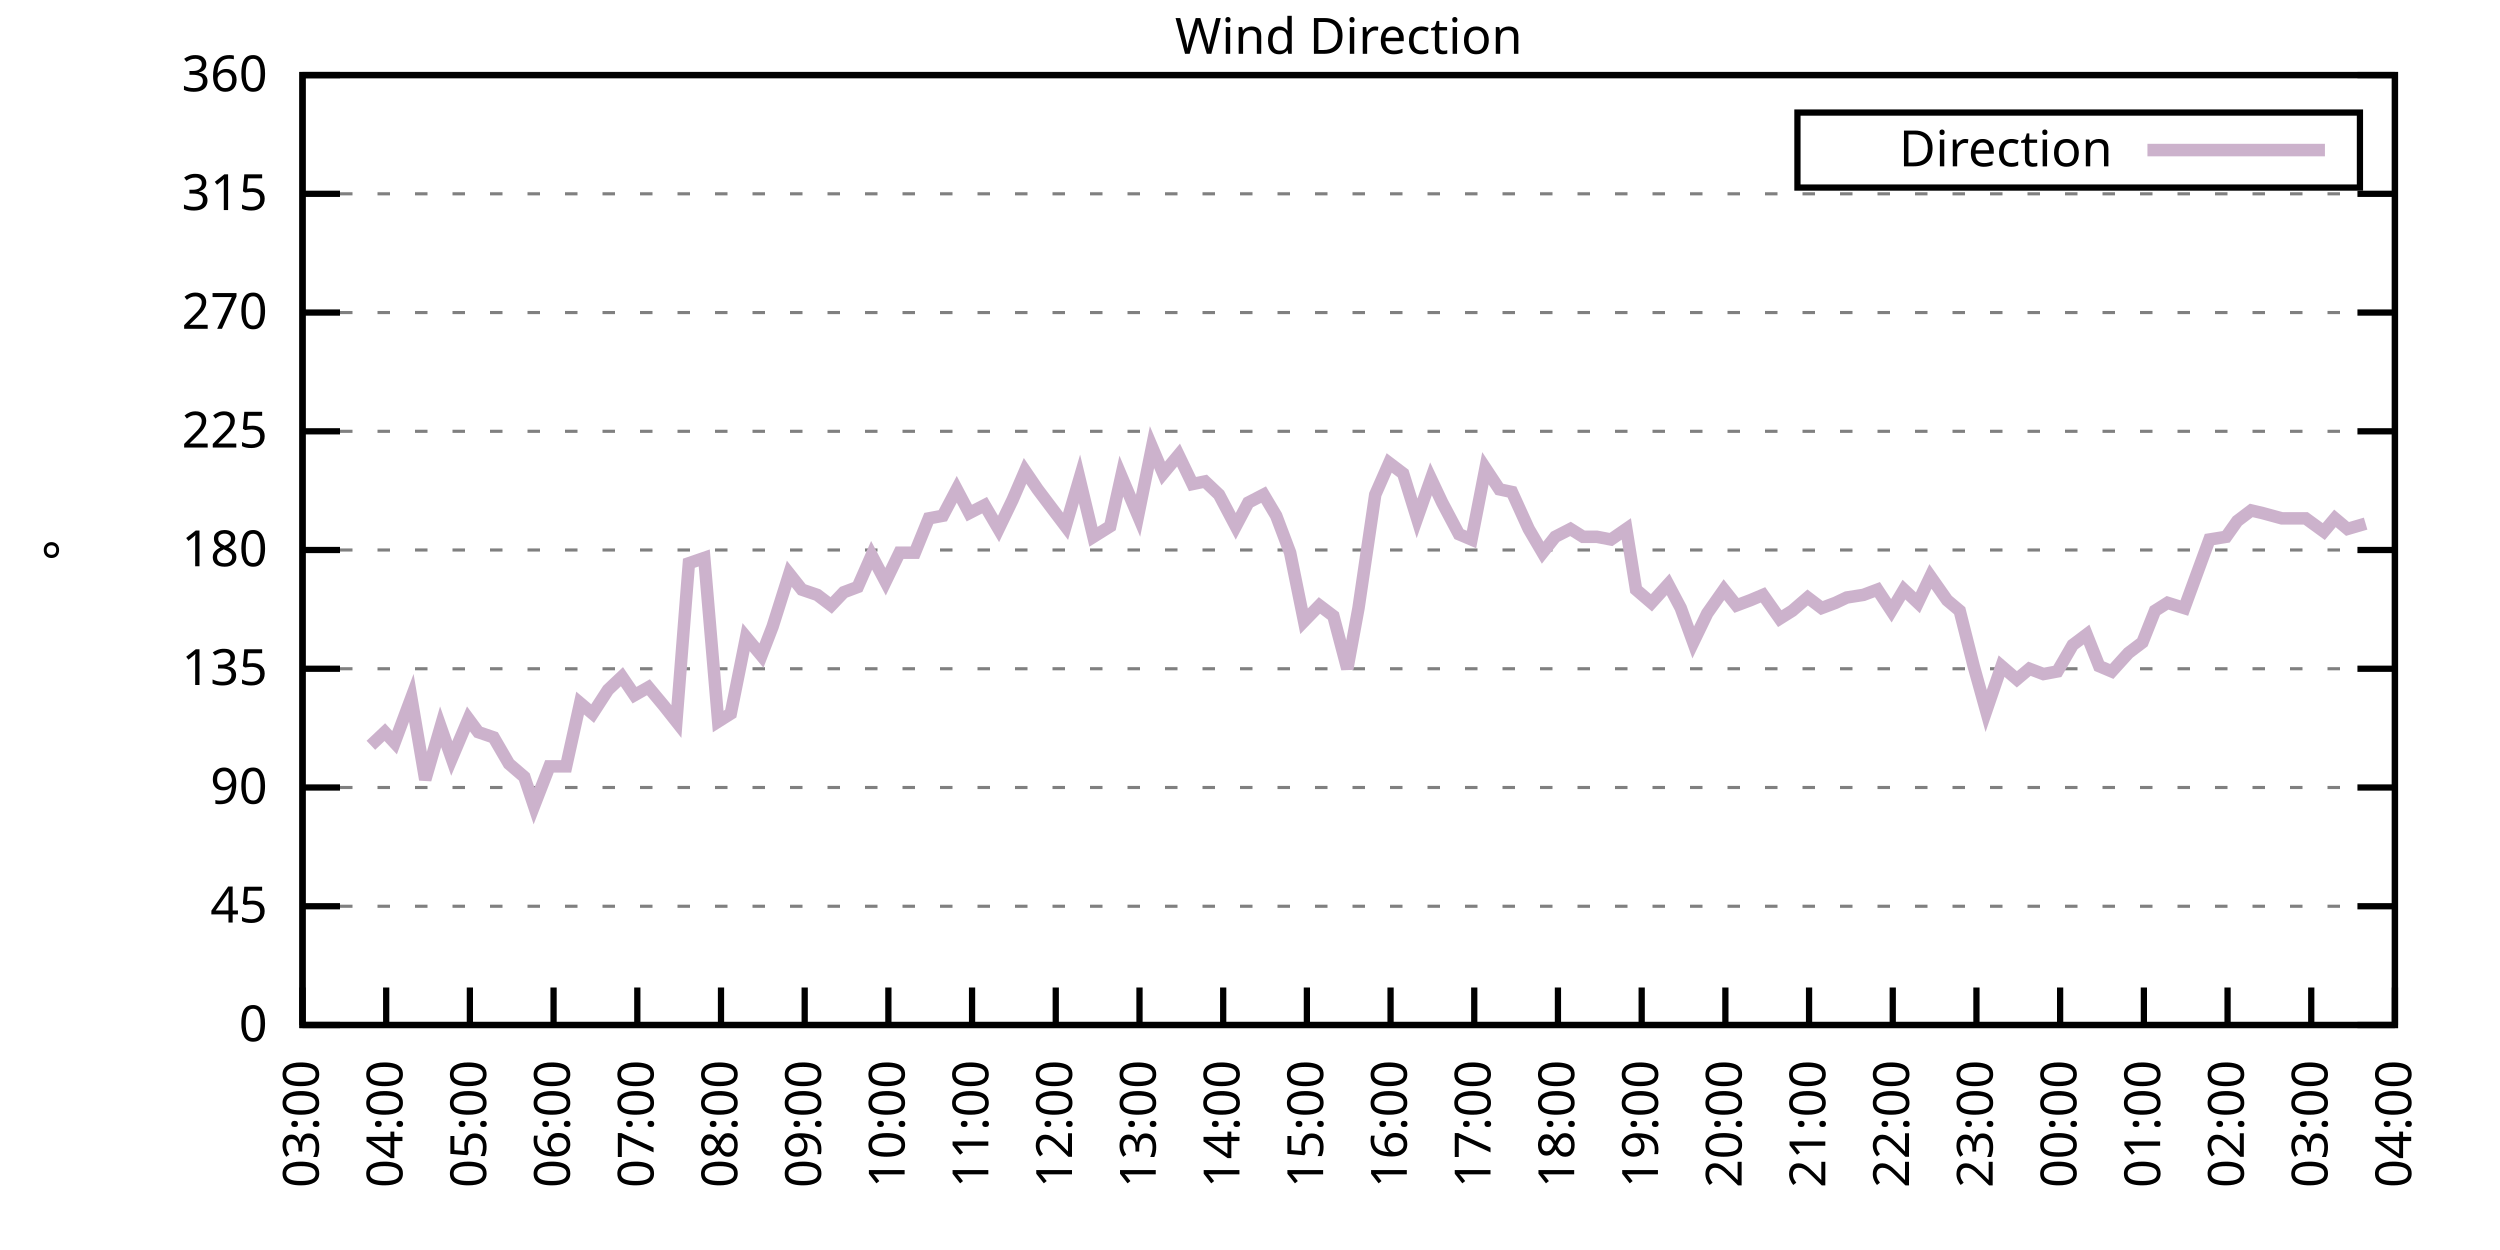
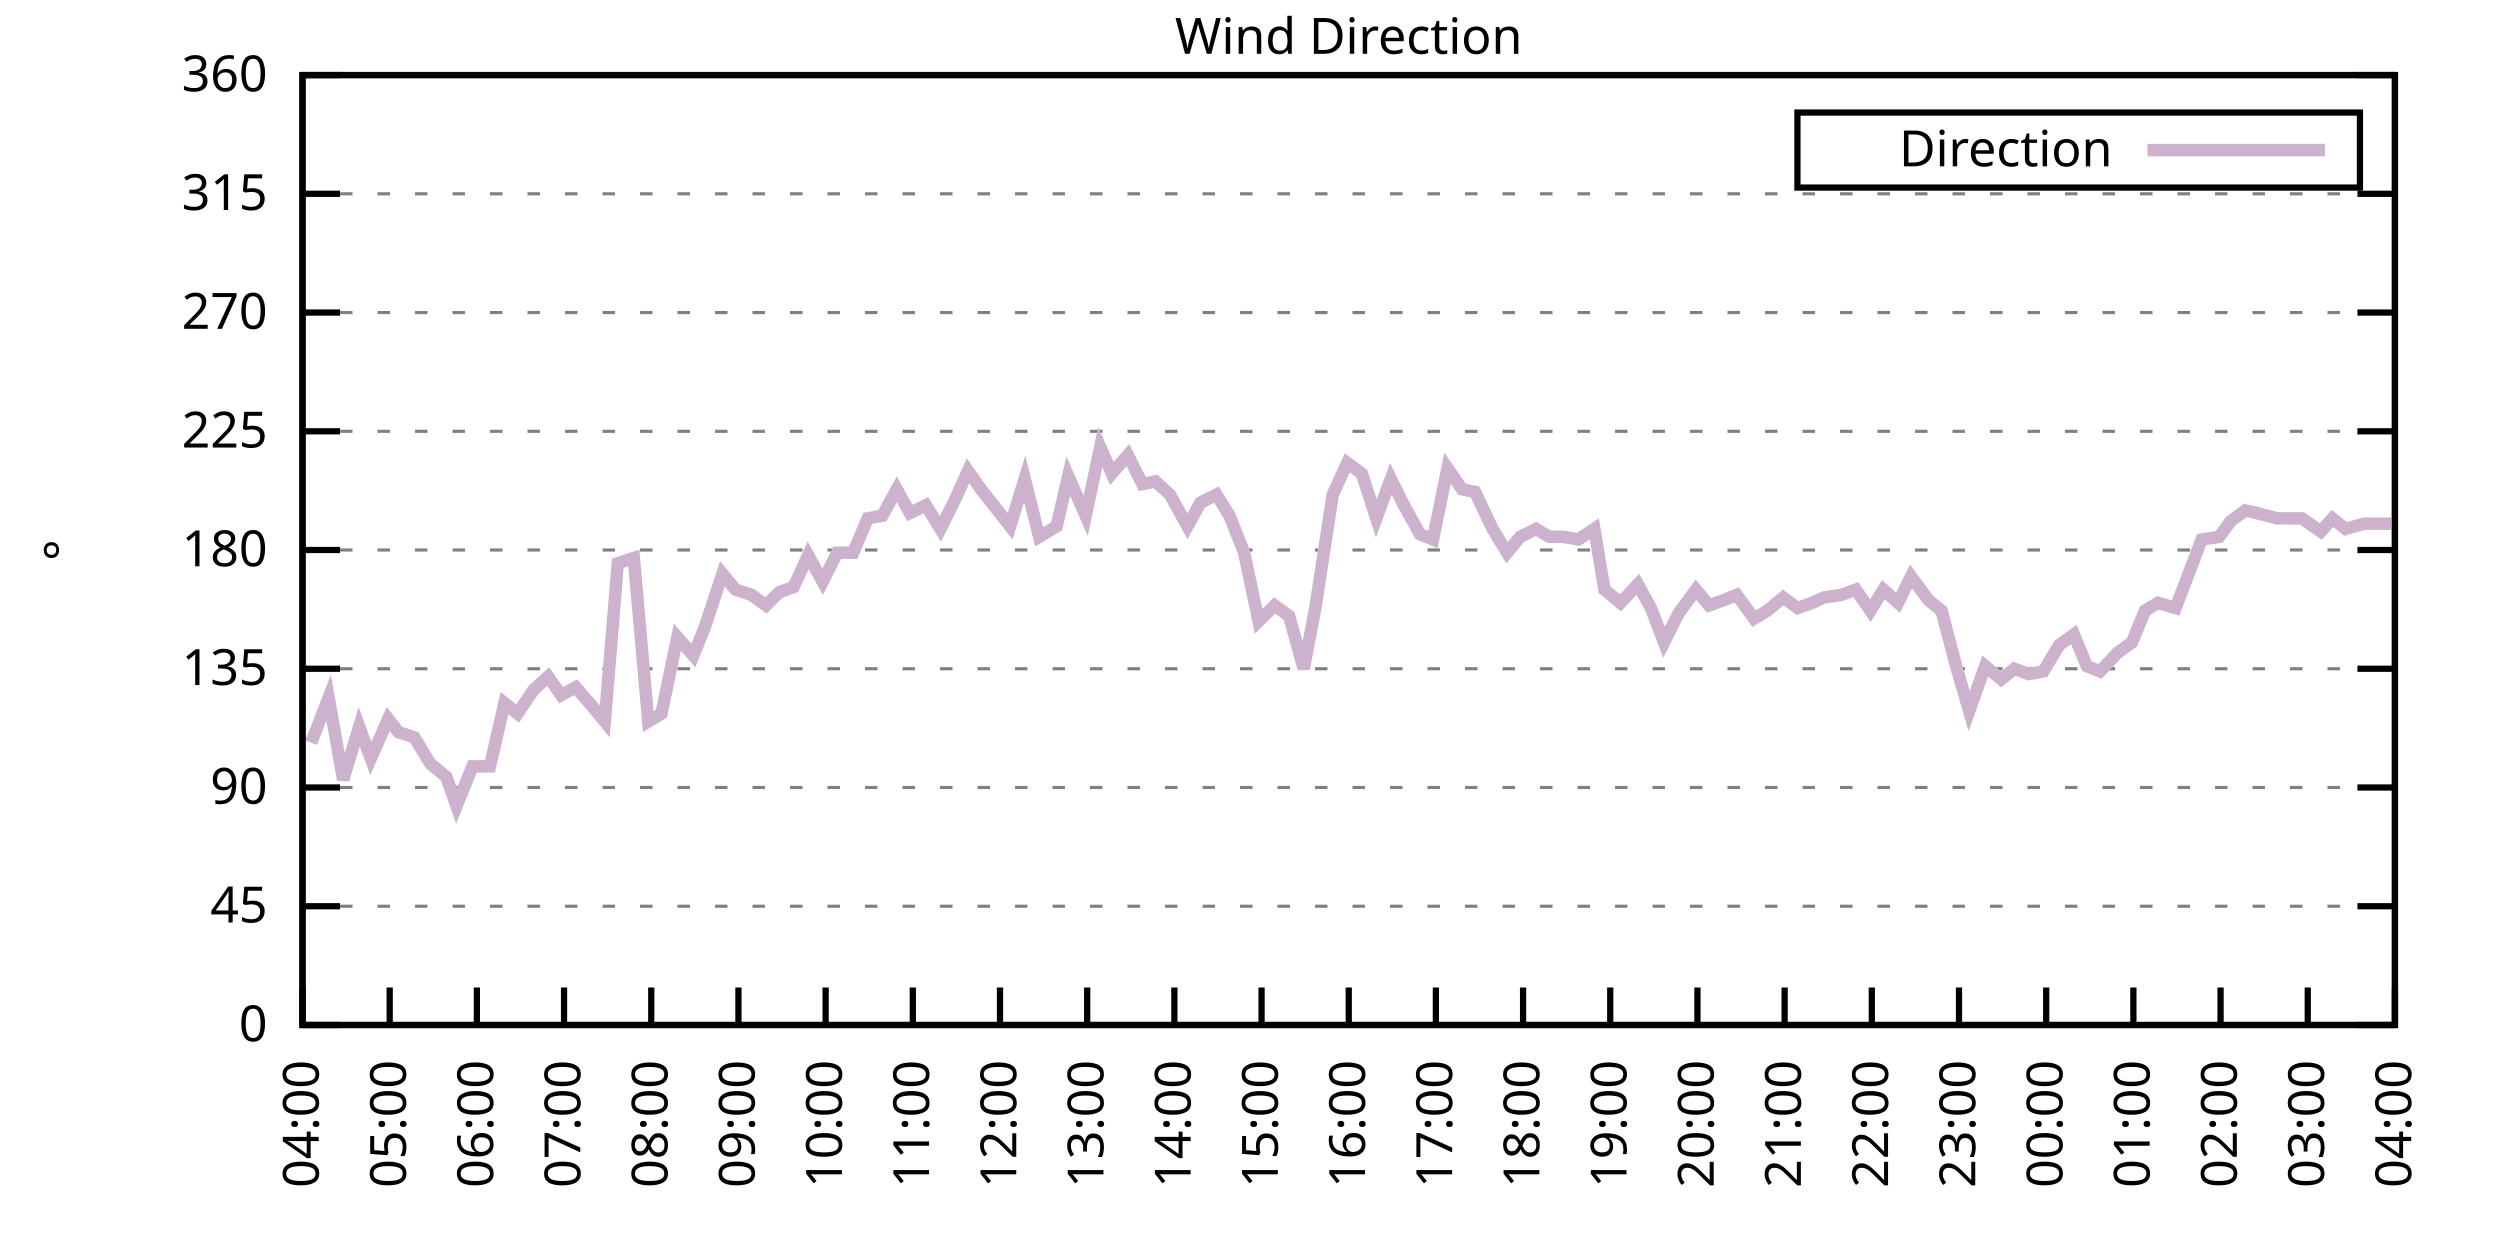
<svg xmlns="http://www.w3.org/2000/svg" xmlns:xlink="http://www.w3.org/1999/xlink" width="400" height="200" viewBox="0 0 400 200">
  <g id="gnuplot_canvas">
    <rect x="0" y="0" width="400" height="200" fill="none" />
    <defs>
      <circle id="gpDot" r="0.5" stroke-width="0.5" stroke="currentColor" />
      <path id="gpPt0" stroke-width="0.333" stroke="currentColor" d="M-1,0 h2 M0,-1 v2" />
      <path id="gpPt1" stroke-width="0.333" stroke="currentColor" d="M-1,-1 L1,1 M1,-1 L-1,1" />
      <path id="gpPt2" stroke-width="0.333" stroke="currentColor" d="M-1,0 L1,0 M0,-1 L0,1 M-1,-1 L1,1 M-1,1 L1,-1" />
      <rect id="gpPt3" stroke-width="0.333" stroke="currentColor" x="-1" y="-1" width="2" height="2" />
      <rect id="gpPt4" stroke-width="0.333" stroke="currentColor" fill="currentColor" x="-1" y="-1" width="2" height="2" />
      <circle id="gpPt5" stroke-width="0.333" stroke="currentColor" cx="0" cy="0" r="1" />
      <use xlink:href="#gpPt5" id="gpPt6" fill="currentColor" stroke="none" />
      <path id="gpPt7" stroke-width="0.333" stroke="currentColor" d="M0,-1.33 L-1.33,0.67 L1.33,0.67 z" />
      <use xlink:href="#gpPt7" id="gpPt8" fill="currentColor" stroke="none" />
      <use xlink:href="#gpPt7" id="gpPt9" stroke="currentColor" transform="rotate(180)" />
      <use xlink:href="#gpPt9" id="gpPt10" fill="currentColor" stroke="none" />
      <use xlink:href="#gpPt3" id="gpPt11" stroke="currentColor" transform="rotate(45)" />
      <use xlink:href="#gpPt11" id="gpPt12" fill="currentColor" stroke="none" />
      <path id="gpPt13" stroke-width="0.333" stroke="currentColor" d="M0,1.330 L1.265,0.411 L0.782,-1.067 L-0.782,-1.076 L-1.265,0.411 z" />
      <use xlink:href="#gpPt13" id="gpPt14" fill="currentColor" stroke="none" />
      <filter id="textbox" filterUnits="objectBoundingBox" x="0" y="0" height="1" width="1">
        <feFlood flood-color="white" flood-opacity="1" result="bgnd" />
        <feComposite in="SourceGraphic" in2="bgnd" operator="atop" />
      </filter>
      <filter id="greybox" filterUnits="objectBoundingBox" x="0" y="0" height="1" width="1">
        <feFlood flood-color="lightgrey" flood-opacity="1" result="grey" />
        <feComposite in="SourceGraphic" in2="grey" operator="atop" />
      </filter>
    </defs>
    <g fill="none" color="white" stroke="currentColor" stroke-width="1.00" stroke-linecap="butt" stroke-linejoin="miter">
</g>
    <g fill="none" color="black" stroke="currentColor" stroke-width="1.00" stroke-linecap="butt" stroke-linejoin="miter">
      <g stroke="none" shape-rendering="crispEdges">
        <polygon fill="rgb(255, 255, 255)" points="48.40,164.00 383.18,164.00 383.18,12.02 48.40,12.02 " />
      </g>
    </g>
    <g fill="none" color="black" stroke="currentColor" stroke-width="1.00" stroke-linecap="butt" stroke-linejoin="miter">
</g>
    <g fill="none" color="black" stroke="black" stroke-width="0.50" stroke-linecap="butt" stroke-linejoin="miter">
</g>
    <g fill="none" color="gray" stroke="currentColor" stroke-width="0.50" stroke-linecap="butt" stroke-linejoin="miter">
      <path stroke="gray" stroke-dasharray="2,4" class="gridline" d="M48.40,164.00 L383.19,164.00  " />
    </g>
    <g fill="none" color="gray" stroke="gray" stroke-width="1.00" stroke-linecap="butt" stroke-linejoin="miter">
</g>
    <g fill="none" color="black" stroke="currentColor" stroke-width="1.00" stroke-linecap="butt" stroke-linejoin="miter">
      <path stroke="black" d="M48.40,164.00 L54.40,164.00 M383.19,164.00 L377.19,164.00  " />
      <g transform="translate(42.80,166.60)" stroke="none" fill="black" font-family="Sans" font-size="8.00" text-anchor="end">
        <text>
          <tspan font-family="Sans"> 0</tspan>
        </text>
      </g>
    </g>
    <g fill="none" color="black" stroke="currentColor" stroke-width="1.00" stroke-linecap="butt" stroke-linejoin="miter">
</g>
    <g fill="none" color="black" stroke="black" stroke-width="0.50" stroke-linecap="butt" stroke-linejoin="miter">
</g>
    <g fill="none" color="gray" stroke="currentColor" stroke-width="0.50" stroke-linecap="butt" stroke-linejoin="miter">
      <path stroke="gray" stroke-dasharray="2,4" class="gridline" d="M48.40,145.00 L383.19,145.00  " />
    </g>
    <g fill="none" color="gray" stroke="gray" stroke-width="1.00" stroke-linecap="butt" stroke-linejoin="miter">
</g>
    <g fill="none" color="black" stroke="currentColor" stroke-width="1.00" stroke-linecap="butt" stroke-linejoin="miter">
      <path stroke="black" d="M48.40,145.00 L54.40,145.00 M383.19,145.00 L377.19,145.00  " />
      <g transform="translate(42.80,147.60)" stroke="none" fill="black" font-family="Sans" font-size="8.00" text-anchor="end">
        <text>
          <tspan font-family="Sans"> 45</tspan>
        </text>
      </g>
    </g>
    <g fill="none" color="black" stroke="currentColor" stroke-width="1.00" stroke-linecap="butt" stroke-linejoin="miter">
</g>
    <g fill="none" color="black" stroke="black" stroke-width="0.50" stroke-linecap="butt" stroke-linejoin="miter">
</g>
    <g fill="none" color="gray" stroke="currentColor" stroke-width="0.50" stroke-linecap="butt" stroke-linejoin="miter">
      <path stroke="gray" stroke-dasharray="2,4" class="gridline" d="M48.40,126.00 L383.19,126.00  " />
    </g>
    <g fill="none" color="gray" stroke="gray" stroke-width="1.00" stroke-linecap="butt" stroke-linejoin="miter">
</g>
    <g fill="none" color="black" stroke="currentColor" stroke-width="1.00" stroke-linecap="butt" stroke-linejoin="miter">
      <path stroke="black" d="M48.40,126.00 L54.40,126.00 M383.19,126.00 L377.19,126.00  " />
      <g transform="translate(42.80,128.60)" stroke="none" fill="black" font-family="Sans" font-size="8.00" text-anchor="end">
        <text>
          <tspan font-family="Sans"> 90</tspan>
        </text>
      </g>
    </g>
    <g fill="none" color="black" stroke="currentColor" stroke-width="1.00" stroke-linecap="butt" stroke-linejoin="miter">
</g>
    <g fill="none" color="black" stroke="black" stroke-width="0.50" stroke-linecap="butt" stroke-linejoin="miter">
</g>
    <g fill="none" color="gray" stroke="currentColor" stroke-width="0.50" stroke-linecap="butt" stroke-linejoin="miter">
      <path stroke="gray" stroke-dasharray="2,4" class="gridline" d="M48.40,107.00 L383.19,107.00  " />
    </g>
    <g fill="none" color="gray" stroke="gray" stroke-width="1.00" stroke-linecap="butt" stroke-linejoin="miter">
</g>
    <g fill="none" color="black" stroke="currentColor" stroke-width="1.00" stroke-linecap="butt" stroke-linejoin="miter">
      <path stroke="black" d="M48.40,107.00 L54.40,107.00 M383.19,107.00 L377.19,107.00  " />
      <g transform="translate(42.80,109.60)" stroke="none" fill="black" font-family="Sans" font-size="8.00" text-anchor="end">
        <text>
          <tspan font-family="Sans"> 135</tspan>
        </text>
      </g>
    </g>
    <g fill="none" color="black" stroke="currentColor" stroke-width="1.00" stroke-linecap="butt" stroke-linejoin="miter">
</g>
    <g fill="none" color="black" stroke="black" stroke-width="0.50" stroke-linecap="butt" stroke-linejoin="miter">
</g>
    <g fill="none" color="gray" stroke="currentColor" stroke-width="0.50" stroke-linecap="butt" stroke-linejoin="miter">
      <path stroke="gray" stroke-dasharray="2,4" class="gridline" d="M48.40,88.00 L383.19,88.00  " />
    </g>
    <g fill="none" color="gray" stroke="gray" stroke-width="1.00" stroke-linecap="butt" stroke-linejoin="miter">
</g>
    <g fill="none" color="black" stroke="currentColor" stroke-width="1.00" stroke-linecap="butt" stroke-linejoin="miter">
      <path stroke="black" d="M48.40,88.00 L54.40,88.00 M383.19,88.00 L377.19,88.00  " />
      <g transform="translate(42.80,90.60)" stroke="none" fill="black" font-family="Sans" font-size="8.00" text-anchor="end">
        <text>
          <tspan font-family="Sans"> 180</tspan>
        </text>
      </g>
    </g>
    <g fill="none" color="black" stroke="currentColor" stroke-width="1.00" stroke-linecap="butt" stroke-linejoin="miter">
</g>
    <g fill="none" color="black" stroke="black" stroke-width="0.50" stroke-linecap="butt" stroke-linejoin="miter">
</g>
    <g fill="none" color="gray" stroke="currentColor" stroke-width="0.50" stroke-linecap="butt" stroke-linejoin="miter">
      <path stroke="gray" stroke-dasharray="2,4" class="gridline" d="M48.40,69.01 L383.19,69.01  " />
    </g>
    <g fill="none" color="gray" stroke="gray" stroke-width="1.00" stroke-linecap="butt" stroke-linejoin="miter">
</g>
    <g fill="none" color="black" stroke="currentColor" stroke-width="1.00" stroke-linecap="butt" stroke-linejoin="miter">
      <path stroke="black" d="M48.40,69.01 L54.40,69.01 M383.19,69.01 L377.19,69.01  " />
      <g transform="translate(42.80,71.61)" stroke="none" fill="black" font-family="Sans" font-size="8.00" text-anchor="end">
        <text>
          <tspan font-family="Sans"> 225</tspan>
        </text>
      </g>
    </g>
    <g fill="none" color="black" stroke="currentColor" stroke-width="1.00" stroke-linecap="butt" stroke-linejoin="miter">
</g>
    <g fill="none" color="black" stroke="black" stroke-width="0.50" stroke-linecap="butt" stroke-linejoin="miter">
</g>
    <g fill="none" color="gray" stroke="currentColor" stroke-width="0.50" stroke-linecap="butt" stroke-linejoin="miter">
      <path stroke="gray" stroke-dasharray="2,4" class="gridline" d="M48.40,50.01 L383.19,50.01  " />
    </g>
    <g fill="none" color="gray" stroke="gray" stroke-width="1.00" stroke-linecap="butt" stroke-linejoin="miter">
</g>
    <g fill="none" color="black" stroke="currentColor" stroke-width="1.00" stroke-linecap="butt" stroke-linejoin="miter">
      <path stroke="black" d="M48.40,50.01 L54.40,50.01 M383.19,50.01 L377.19,50.01  " />
      <g transform="translate(42.80,52.61)" stroke="none" fill="black" font-family="Sans" font-size="8.00" text-anchor="end">
        <text>
          <tspan font-family="Sans"> 270</tspan>
        </text>
      </g>
    </g>
    <g fill="none" color="black" stroke="currentColor" stroke-width="1.00" stroke-linecap="butt" stroke-linejoin="miter">
</g>
    <g fill="none" color="black" stroke="black" stroke-width="0.50" stroke-linecap="butt" stroke-linejoin="miter">
</g>
    <g fill="none" color="gray" stroke="currentColor" stroke-width="0.50" stroke-linecap="butt" stroke-linejoin="miter">
      <path stroke="gray" stroke-dasharray="2,4" class="gridline" d="M48.40,31.01 L383.19,31.01  " />
    </g>
    <g fill="none" color="gray" stroke="gray" stroke-width="1.00" stroke-linecap="butt" stroke-linejoin="miter">
</g>
    <g fill="none" color="black" stroke="currentColor" stroke-width="1.00" stroke-linecap="butt" stroke-linejoin="miter">
      <path stroke="black" d="M48.40,31.01 L54.40,31.01 M383.19,31.01 L377.19,31.01  " />
      <g transform="translate(42.80,33.61)" stroke="none" fill="black" font-family="Sans" font-size="8.00" text-anchor="end">
        <text>
          <tspan font-family="Sans"> 315</tspan>
        </text>
      </g>
    </g>
    <g fill="none" color="black" stroke="currentColor" stroke-width="1.00" stroke-linecap="butt" stroke-linejoin="miter">
</g>
    <g fill="none" color="black" stroke="black" stroke-width="0.50" stroke-linecap="butt" stroke-linejoin="miter">
</g>
    <g fill="none" color="gray" stroke="currentColor" stroke-width="0.50" stroke-linecap="butt" stroke-linejoin="miter">
      <path stroke="gray" stroke-dasharray="2,4" class="gridline" d="M48.40,12.01 L383.19,12.01  " />
    </g>
    <g fill="none" color="gray" stroke="gray" stroke-width="1.00" stroke-linecap="butt" stroke-linejoin="miter">
</g>
    <g fill="none" color="black" stroke="currentColor" stroke-width="1.00" stroke-linecap="butt" stroke-linejoin="miter">
      <path stroke="black" d="M48.40,12.01 L54.40,12.01 M383.19,12.01 L377.19,12.01  " />
      <g transform="translate(42.80,14.61)" stroke="none" fill="black" font-family="Sans" font-size="8.00" text-anchor="end">
        <text>
          <tspan font-family="Sans"> 360</tspan>
        </text>
      </g>
    </g>
    <g fill="none" color="black" stroke="currentColor" stroke-width="1.00" stroke-linecap="butt" stroke-linejoin="miter">
      <path stroke="black" d="M48.40,164.00 L48.40,158.00  " />
      <g transform="translate(51.00,169.60) rotate(270.00)" stroke="none" fill="black" font-family="Sans" font-size="8.00" text-anchor="end">
        <text>
-           <tspan font-family="Sans">03:00</tspan>
-         </text>
-       </g>
-     </g>
-     <g fill="none" color="black" stroke="currentColor" stroke-width="1.00" stroke-linecap="butt" stroke-linejoin="miter">
-       <path stroke="black" d="M61.79,164.00 L61.79,158.00  " />
-       <g transform="translate(64.39,169.60) rotate(270.00)" stroke="none" fill="black" font-family="Sans" font-size="8.00" text-anchor="end">
-         <text>
          <tspan font-family="Sans">04:00</tspan>
        </text>
      </g>
    </g>
    <g fill="none" color="black" stroke="currentColor" stroke-width="1.00" stroke-linecap="butt" stroke-linejoin="miter">
-       <path stroke="black" d="M75.18,164.00 L75.18,158.00  " />
-       <g transform="translate(77.78,169.60) rotate(270.00)" stroke="none" fill="black" font-family="Sans" font-size="8.00" text-anchor="end">
+       <path stroke="black" d="M62.35,164.00 L62.35,158.00  " />
+       <g transform="translate(64.95,169.60) rotate(270.00)" stroke="none" fill="black" font-family="Sans" font-size="8.00" text-anchor="end">
        <text>
          <tspan font-family="Sans">05:00</tspan>
        </text>
      </g>
    </g>
    <g fill="none" color="black" stroke="currentColor" stroke-width="1.00" stroke-linecap="butt" stroke-linejoin="miter">
-       <path stroke="black" d="M88.57,164.00 L88.57,158.00  " />
-       <g transform="translate(91.17,169.60) rotate(270.00)" stroke="none" fill="black" font-family="Sans" font-size="8.00" text-anchor="end">
+       <path stroke="black" d="M76.30,164.00 L76.30,158.00  " />
+       <g transform="translate(78.90,169.60) rotate(270.00)" stroke="none" fill="black" font-family="Sans" font-size="8.00" text-anchor="end">
        <text>
          <tspan font-family="Sans">06:00</tspan>
        </text>
      </g>
    </g>
    <g fill="none" color="black" stroke="currentColor" stroke-width="1.00" stroke-linecap="butt" stroke-linejoin="miter">
-       <path stroke="black" d="M101.97,164.00 L101.97,158.00  " />
-       <g transform="translate(104.57,169.60) rotate(270.00)" stroke="none" fill="black" font-family="Sans" font-size="8.00" text-anchor="end">
+       <path stroke="black" d="M90.25,164.00 L90.25,158.00  " />
+       <g transform="translate(92.85,169.60) rotate(270.00)" stroke="none" fill="black" font-family="Sans" font-size="8.00" text-anchor="end">
        <text>
          <tspan font-family="Sans">07:00</tspan>
        </text>
      </g>
    </g>
    <g fill="none" color="black" stroke="currentColor" stroke-width="1.00" stroke-linecap="butt" stroke-linejoin="miter">
-       <path stroke="black" d="M115.36,164.00 L115.36,158.00  " />
-       <g transform="translate(117.96,169.60) rotate(270.00)" stroke="none" fill="black" font-family="Sans" font-size="8.00" text-anchor="end">
+       <path stroke="black" d="M104.20,164.00 L104.20,158.00  " />
+       <g transform="translate(106.80,169.60) rotate(270.00)" stroke="none" fill="black" font-family="Sans" font-size="8.00" text-anchor="end">
        <text>
          <tspan font-family="Sans">08:00</tspan>
        </text>
      </g>
    </g>
    <g fill="none" color="black" stroke="currentColor" stroke-width="1.00" stroke-linecap="butt" stroke-linejoin="miter">
-       <path stroke="black" d="M128.75,164.00 L128.75,158.00  " />
-       <g transform="translate(131.35,169.60) rotate(270.00)" stroke="none" fill="black" font-family="Sans" font-size="8.00" text-anchor="end">
+       <path stroke="black" d="M118.15,164.00 L118.15,158.00  " />
+       <g transform="translate(120.75,169.60) rotate(270.00)" stroke="none" fill="black" font-family="Sans" font-size="8.00" text-anchor="end">
        <text>
          <tspan font-family="Sans">09:00</tspan>
        </text>
      </g>
    </g>
    <g fill="none" color="black" stroke="currentColor" stroke-width="1.00" stroke-linecap="butt" stroke-linejoin="miter">
-       <path stroke="black" d="M142.14,164.00 L142.14,158.00  " />
-       <g transform="translate(144.74,169.60) rotate(270.00)" stroke="none" fill="black" font-family="Sans" font-size="8.00" text-anchor="end">
+       <path stroke="black" d="M132.10,164.00 L132.10,158.00  " />
+       <g transform="translate(134.70,169.60) rotate(270.00)" stroke="none" fill="black" font-family="Sans" font-size="8.00" text-anchor="end">
        <text>
          <tspan font-family="Sans">10:00</tspan>
        </text>
      </g>
    </g>
    <g fill="none" color="black" stroke="currentColor" stroke-width="1.00" stroke-linecap="butt" stroke-linejoin="miter">
-       <path stroke="black" d="M155.53,164.00 L155.53,158.00  " />
-       <g transform="translate(158.13,169.60) rotate(270.00)" stroke="none" fill="black" font-family="Sans" font-size="8.00" text-anchor="end">
+       <path stroke="black" d="M146.05,164.00 L146.05,158.00  " />
+       <g transform="translate(148.65,169.60) rotate(270.00)" stroke="none" fill="black" font-family="Sans" font-size="8.00" text-anchor="end">
        <text>
          <tspan font-family="Sans">11:00</tspan>
        </text>
      </g>
    </g>
    <g fill="none" color="black" stroke="currentColor" stroke-width="1.00" stroke-linecap="butt" stroke-linejoin="miter">
-       <path stroke="black" d="M168.92,164.00 L168.92,158.00  " />
-       <g transform="translate(171.52,169.60) rotate(270.00)" stroke="none" fill="black" font-family="Sans" font-size="8.00" text-anchor="end">
+       <path stroke="black" d="M160.00,164.00 L160.00,158.00  " />
+       <g transform="translate(162.60,169.60) rotate(270.00)" stroke="none" fill="black" font-family="Sans" font-size="8.00" text-anchor="end">
        <text>
          <tspan font-family="Sans">12:00</tspan>
        </text>
      </g>
    </g>
    <g fill="none" color="black" stroke="currentColor" stroke-width="1.00" stroke-linecap="butt" stroke-linejoin="miter">
-       <path stroke="black" d="M182.32,164.00 L182.32,158.00  " />
-       <g transform="translate(184.92,169.60) rotate(270.00)" stroke="none" fill="black" font-family="Sans" font-size="8.00" text-anchor="end">
+       <path stroke="black" d="M173.95,164.00 L173.95,158.00  " />
+       <g transform="translate(176.55,169.60) rotate(270.00)" stroke="none" fill="black" font-family="Sans" font-size="8.00" text-anchor="end">
        <text>
          <tspan font-family="Sans">13:00</tspan>
        </text>
      </g>
    </g>
    <g fill="none" color="black" stroke="currentColor" stroke-width="1.00" stroke-linecap="butt" stroke-linejoin="miter">
-       <path stroke="black" d="M195.71,164.00 L195.71,158.00  " />
-       <g transform="translate(198.31,169.60) rotate(270.00)" stroke="none" fill="black" font-family="Sans" font-size="8.00" text-anchor="end">
+       <path stroke="black" d="M187.90,164.00 L187.90,158.00  " />
+       <g transform="translate(190.50,169.60) rotate(270.00)" stroke="none" fill="black" font-family="Sans" font-size="8.00" text-anchor="end">
        <text>
          <tspan font-family="Sans">14:00</tspan>
        </text>
      </g>
    </g>
    <g fill="none" color="black" stroke="currentColor" stroke-width="1.00" stroke-linecap="butt" stroke-linejoin="miter">
-       <path stroke="black" d="M209.10,164.00 L209.10,158.00  " />
-       <g transform="translate(211.70,169.60) rotate(270.00)" stroke="none" fill="black" font-family="Sans" font-size="8.00" text-anchor="end">
+       <path stroke="black" d="M201.85,164.00 L201.85,158.00  " />
+       <g transform="translate(204.45,169.60) rotate(270.00)" stroke="none" fill="black" font-family="Sans" font-size="8.00" text-anchor="end">
        <text>
          <tspan font-family="Sans">15:00</tspan>
        </text>
      </g>
    </g>
    <g fill="none" color="black" stroke="currentColor" stroke-width="1.00" stroke-linecap="butt" stroke-linejoin="miter">
-       <path stroke="black" d="M222.49,164.00 L222.49,158.00  " />
-       <g transform="translate(225.09,169.60) rotate(270.00)" stroke="none" fill="black" font-family="Sans" font-size="8.00" text-anchor="end">
+       <path stroke="black" d="M215.80,164.00 L215.80,158.00  " />
+       <g transform="translate(218.40,169.60) rotate(270.00)" stroke="none" fill="black" font-family="Sans" font-size="8.00" text-anchor="end">
        <text>
          <tspan font-family="Sans">16:00</tspan>
        </text>
      </g>
    </g>
    <g fill="none" color="black" stroke="currentColor" stroke-width="1.00" stroke-linecap="butt" stroke-linejoin="miter">
-       <path stroke="black" d="M235.88,164.00 L235.88,158.00  " />
-       <g transform="translate(238.48,169.60) rotate(270.00)" stroke="none" fill="black" font-family="Sans" font-size="8.00" text-anchor="end">
+       <path stroke="black" d="M229.74,164.00 L229.74,158.00  " />
+       <g transform="translate(232.34,169.60) rotate(270.00)" stroke="none" fill="black" font-family="Sans" font-size="8.00" text-anchor="end">
        <text>
          <tspan font-family="Sans">17:00</tspan>
        </text>
      </g>
    </g>
    <g fill="none" color="black" stroke="currentColor" stroke-width="1.00" stroke-linecap="butt" stroke-linejoin="miter">
-       <path stroke="black" d="M249.27,164.00 L249.27,158.00  " />
-       <g transform="translate(251.87,169.60) rotate(270.00)" stroke="none" fill="black" font-family="Sans" font-size="8.00" text-anchor="end">
+       <path stroke="black" d="M243.69,164.00 L243.69,158.00  " />
+       <g transform="translate(246.29,169.60) rotate(270.00)" stroke="none" fill="black" font-family="Sans" font-size="8.00" text-anchor="end">
        <text>
          <tspan font-family="Sans">18:00</tspan>
        </text>
      </g>
    </g>
    <g fill="none" color="black" stroke="currentColor" stroke-width="1.00" stroke-linecap="butt" stroke-linejoin="miter">
-       <path stroke="black" d="M262.67,164.00 L262.67,158.00  " />
-       <g transform="translate(265.27,169.60) rotate(270.00)" stroke="none" fill="black" font-family="Sans" font-size="8.00" text-anchor="end">
+       <path stroke="black" d="M257.64,164.00 L257.64,158.00  " />
+       <g transform="translate(260.24,169.60) rotate(270.00)" stroke="none" fill="black" font-family="Sans" font-size="8.00" text-anchor="end">
        <text>
          <tspan font-family="Sans">19:00</tspan>
        </text>
      </g>
    </g>
    <g fill="none" color="black" stroke="currentColor" stroke-width="1.00" stroke-linecap="butt" stroke-linejoin="miter">
-       <path stroke="black" d="M276.06,164.00 L276.06,158.00  " />
-       <g transform="translate(278.66,169.60) rotate(270.00)" stroke="none" fill="black" font-family="Sans" font-size="8.00" text-anchor="end">
+       <path stroke="black" d="M271.59,164.00 L271.59,158.00  " />
+       <g transform="translate(274.19,169.60) rotate(270.00)" stroke="none" fill="black" font-family="Sans" font-size="8.00" text-anchor="end">
        <text>
          <tspan font-family="Sans">20:00</tspan>
        </text>
      </g>
    </g>
    <g fill="none" color="black" stroke="currentColor" stroke-width="1.00" stroke-linecap="butt" stroke-linejoin="miter">
-       <path stroke="black" d="M289.45,164.00 L289.45,158.00  " />
-       <g transform="translate(292.05,169.60) rotate(270.00)" stroke="none" fill="black" font-family="Sans" font-size="8.00" text-anchor="end">
+       <path stroke="black" d="M285.54,164.00 L285.54,158.00  " />
+       <g transform="translate(288.14,169.60) rotate(270.00)" stroke="none" fill="black" font-family="Sans" font-size="8.00" text-anchor="end">
        <text>
          <tspan font-family="Sans">21:00</tspan>
        </text>
      </g>
    </g>
    <g fill="none" color="black" stroke="currentColor" stroke-width="1.00" stroke-linecap="butt" stroke-linejoin="miter">
-       <path stroke="black" d="M302.84,164.00 L302.84,158.00  " />
-       <g transform="translate(305.44,169.60) rotate(270.00)" stroke="none" fill="black" font-family="Sans" font-size="8.00" text-anchor="end">
+       <path stroke="black" d="M299.49,164.00 L299.49,158.00  " />
+       <g transform="translate(302.09,169.60) rotate(270.00)" stroke="none" fill="black" font-family="Sans" font-size="8.00" text-anchor="end">
        <text>
          <tspan font-family="Sans">22:00</tspan>
        </text>
      </g>
    </g>
    <g fill="none" color="black" stroke="currentColor" stroke-width="1.00" stroke-linecap="butt" stroke-linejoin="miter">
-       <path stroke="black" d="M316.23,164.00 L316.23,158.00  " />
-       <g transform="translate(318.83,169.60) rotate(270.00)" stroke="none" fill="black" font-family="Sans" font-size="8.00" text-anchor="end">
+       <path stroke="black" d="M313.44,164.00 L313.44,158.00  " />
+       <g transform="translate(316.04,169.60) rotate(270.00)" stroke="none" fill="black" font-family="Sans" font-size="8.00" text-anchor="end">
        <text>
          <tspan font-family="Sans">23:00</tspan>
        </text>
      </g>
    </g>
    <g fill="none" color="black" stroke="currentColor" stroke-width="1.00" stroke-linecap="butt" stroke-linejoin="miter">
-       <path stroke="black" d="M329.62,164.00 L329.62,158.00  " />
-       <g transform="translate(332.22,169.60) rotate(270.00)" stroke="none" fill="black" font-family="Sans" font-size="8.00" text-anchor="end">
+       <path stroke="black" d="M327.39,164.00 L327.39,158.00  " />
+       <g transform="translate(329.99,169.60) rotate(270.00)" stroke="none" fill="black" font-family="Sans" font-size="8.00" text-anchor="end">
        <text>
          <tspan font-family="Sans">00:00</tspan>
        </text>
      </g>
    </g>
    <g fill="none" color="black" stroke="currentColor" stroke-width="1.00" stroke-linecap="butt" stroke-linejoin="miter">
-       <path stroke="black" d="M343.02,164.00 L343.02,158.00  " />
-       <g transform="translate(345.62,169.60) rotate(270.00)" stroke="none" fill="black" font-family="Sans" font-size="8.00" text-anchor="end">
+       <path stroke="black" d="M341.34,164.00 L341.34,158.00  " />
+       <g transform="translate(343.94,169.60) rotate(270.00)" stroke="none" fill="black" font-family="Sans" font-size="8.00" text-anchor="end">
        <text>
          <tspan font-family="Sans">01:00</tspan>
        </text>
      </g>
    </g>
    <g fill="none" color="black" stroke="currentColor" stroke-width="1.00" stroke-linecap="butt" stroke-linejoin="miter">
-       <path stroke="black" d="M356.41,164.00 L356.41,158.00  " />
-       <g transform="translate(359.01,169.60) rotate(270.00)" stroke="none" fill="black" font-family="Sans" font-size="8.00" text-anchor="end">
+       <path stroke="black" d="M355.29,164.00 L355.29,158.00  " />
+       <g transform="translate(357.89,169.60) rotate(270.00)" stroke="none" fill="black" font-family="Sans" font-size="8.00" text-anchor="end">
        <text>
          <tspan font-family="Sans">02:00</tspan>
        </text>
      </g>
    </g>
    <g fill="none" color="black" stroke="currentColor" stroke-width="1.00" stroke-linecap="butt" stroke-linejoin="miter">
-       <path stroke="black" d="M369.80,164.00 L369.80,158.00  " />
-       <g transform="translate(372.40,169.60) rotate(270.00)" stroke="none" fill="black" font-family="Sans" font-size="8.00" text-anchor="end">
+       <path stroke="black" d="M369.24,164.00 L369.24,158.00  " />
+       <g transform="translate(371.84,169.60) rotate(270.00)" stroke="none" fill="black" font-family="Sans" font-size="8.00" text-anchor="end">
        <text>
          <tspan font-family="Sans">03:00</tspan>
        </text>
      </g>
    </g>
    <g fill="none" color="black" stroke="currentColor" stroke-width="1.00" stroke-linecap="butt" stroke-linejoin="miter">
      <path stroke="black" d="M383.19,164.00 L383.19,158.00  " />
      <g transform="translate(385.79,169.60) rotate(270.00)" stroke="none" fill="black" font-family="Sans" font-size="8.00" text-anchor="end">
        <text>
          <tspan font-family="Sans">04:00</tspan>
        </text>
      </g>
    </g>
    <g fill="none" color="black" stroke="currentColor" stroke-width="1.00" stroke-linecap="butt" stroke-linejoin="miter">
</g>
    <g fill="none" color="black" stroke="currentColor" stroke-width="1.00" stroke-linecap="butt" stroke-linejoin="miter">
      <path stroke="black" d="M48.40,12.01 L48.40,164.00 L383.19,164.00 L383.19,12.01 L48.40,12.01 Z  " />
    </g>
    <g fill="none" color="black" stroke="currentColor" stroke-width="1.00" stroke-linecap="butt" stroke-linejoin="miter">
</g>
    <g fill="none" color="black" stroke="currentColor" stroke-width="1.00" stroke-linecap="butt" stroke-linejoin="miter">
      <path stroke="black" d="M287.59,30.01 L287.59,18.01 L377.59,18.01 L377.59,30.01 L287.59,30.01 Z  " />
    </g>
    <g id="Wind_direction_plot_1">
      <g fill="none" color="white" stroke="black" stroke-width="2.00" stroke-linecap="butt" stroke-linejoin="miter">
</g>
      <g fill="none" color="black" stroke="currentColor" stroke-width="2.00" stroke-linecap="butt" stroke-linejoin="miter">
        <g transform="translate(337.99,26.61)" stroke="none" fill="black" font-family="Sans" font-size="8.00" text-anchor="end">
          <text>
            <tspan font-family="Sans">Direction</tspan>
          </text>
        </g>
      </g>
      <g fill="none" color="black" stroke="currentColor" stroke-width="2.00" stroke-linecap="butt" stroke-linejoin="miter">
-         <path stroke="rgb(204, 178, 204)" d="M343.59,24.01 L371.99,24.01 M59.34,119.25 L61.57,117.14 L63.13,118.83 L65.81,111.65 L68.04,124.74 L70.50,116.29   L72.28,121.36 L74.96,115.03 L76.52,117.14 L78.98,117.98 L81.43,122.20 L83.89,124.31 L85.45,128.96 L87.91,122.62   L90.58,122.62 L92.82,112.49 L94.82,114.18 L97.28,110.38 L99.51,108.27 L101.52,111.23 L103.75,109.96 L106.21,112.91   L108.22,115.45 L110.22,90.12 L112.68,89.27 L114.91,115.45 L116.92,114.18 L119.38,101.94 L121.83,104.89 L123.62,100.25   L126.29,91.80 L128.30,94.34 L130.76,95.18 L132.99,96.87 L135.00,94.76 L137.23,93.92 L139.46,88.85 L141.69,93.07   L143.93,88.43 L146.38,88.43 L148.61,82.94 L150.85,82.52 L153.08,78.29 L155.09,82.09 L157.54,80.83 L159.77,84.63   L162.01,79.98 L164.01,75.34 L166.02,78.29 L168.25,81.25 L170.49,84.21 L172.72,76.61 L174.95,85.89 L177.63,84.21   L179.41,76.18 L182.09,82.52 L184.32,71.54 L186.11,75.76 L188.57,72.81 L190.80,77.45 L192.81,77.03 L195.04,79.14   L197.72,84.21 L199.73,80.41 L202.18,79.14 L204.19,82.52 L206.42,88.43 L208.65,99.40 L211.11,96.87 L213.34,98.56   L215.57,107.00 L217.36,97.29 L220.04,79.14 L222.27,74.07 L224.50,75.76 L226.73,82.94 L228.96,76.61 L230.75,80.41   L233.43,85.47 L235.44,86.32 L237.67,74.92 L239.90,78.29 L241.91,78.72 L244.59,84.63 L246.82,88.43 L248.83,85.89   L251.28,84.63 L253.29,85.89 L255.52,85.89 L257.76,86.32 L260.21,84.63 L261.77,94.34 L264.23,96.45 L266.91,93.49   L268.92,97.29 L270.92,102.78 L273.16,98.14 L275.83,94.34 L277.84,96.87 L280.07,96.03 L282.08,95.18 L284.76,98.98   L286.77,97.72 L289.23,95.60 L291.46,97.29 L293.69,96.45 L295.48,95.60 L298.15,95.18 L300.39,94.34 L302.62,97.72   L304.63,94.34 L306.86,96.45 L308.87,92.23 L311.54,96.03 L313.55,97.72 L315.79,106.58 L317.79,113.76 L320.25,106.58   L322.70,108.69 L324.71,107.00 L326.95,107.85 L329.18,107.43 L331.63,103.20 L333.86,101.52 L335.87,106.58 L337.88,107.43   L340.56,104.47 L342.79,102.78 L344.80,97.72 L346.81,96.45 L349.49,97.29 L351.50,91.80 L353.51,86.32 L356.18,85.89   L357.97,83.36 L360.20,81.67 L361.99,82.09 L365.11,82.94 L367.12,82.94 L368.91,82.94 L371.81,85.05 L373.59,82.94   L375.60,84.63 L378.50,83.78  " />
+         <path stroke="rgb(204, 178, 204)" d="M343.59,24.01 L371.99,24.01 M49.79,118.83 L52.58,111.65 L54.91,124.74 L57.47,116.29 L59.33,121.36 L62.12,115.03   L63.74,117.14 L66.30,117.98 L68.86,122.20 L71.42,124.31 L73.04,128.96 L75.60,122.62 L78.39,122.62 L80.72,112.49   L82.81,114.18 L85.37,110.38 L87.69,108.27 L89.78,111.23 L92.11,109.96 L94.67,112.91 L96.76,115.45 L98.85,90.12   L101.41,89.27 L103.73,115.45 L105.83,114.18 L108.38,101.94 L110.94,104.89 L112.80,100.25 L115.59,91.80 L117.68,94.34   L120.24,95.18 L122.57,96.87 L124.66,94.76 L126.98,93.92 L129.31,88.85 L131.63,93.07 L133.96,88.43 L136.51,88.43   L138.84,82.94 L141.16,82.52 L143.49,78.29 L145.58,82.09 L148.14,80.83 L150.46,84.63 L152.79,79.98 L154.88,75.34   L156.97,78.29 L159.30,81.25 L161.62,84.21 L163.95,76.61 L166.27,85.89 L169.06,84.21 L170.92,76.18 L173.71,82.52   L176.04,71.54 L177.90,75.76 L180.46,72.81 L182.78,77.45 L184.87,77.03 L187.20,79.14 L189.99,84.21 L192.08,80.41   L194.64,79.14 L196.73,82.52 L199.06,88.43 L201.38,99.40 L203.94,96.87 L206.26,98.56 L208.59,107.00 L210.45,97.29   L213.24,79.14 L215.56,74.07 L217.89,75.76 L220.21,82.94 L222.54,76.61 L224.40,80.41 L227.19,85.47 L229.28,86.32   L231.60,74.92 L233.93,78.29 L236.02,78.72 L238.81,84.63 L241.14,88.43 L243.23,85.89 L245.79,84.63 L247.88,85.89   L250.20,85.89 L252.53,86.32 L255.09,84.63 L256.71,94.34 L259.27,96.45 L262.06,93.49 L264.15,97.29 L266.25,102.78   L268.57,98.14 L271.36,94.34 L273.45,96.87 L275.78,96.03 L277.87,95.18 L280.66,98.98 L282.75,97.72 L285.31,95.60   L287.64,97.29 L289.96,96.45 L291.82,95.60 L294.61,95.18 L296.94,94.34 L299.26,97.72 L301.35,94.34 L303.68,96.45   L305.77,92.23 L308.56,96.03 L310.65,97.72 L312.98,106.58 L315.07,113.76 L317.63,106.58 L320.18,108.69 L322.28,107.00   L324.60,107.85 L326.93,107.43 L329.48,103.20 L331.81,101.52 L333.90,106.58 L335.99,107.43 L338.78,104.47 L341.11,102.78   L343.20,97.72 L345.29,96.45 L348.08,97.29 L350.18,91.80 L352.27,86.32 L355.06,85.89 L356.92,83.36 L359.24,81.67   L361.10,82.09 L364.36,82.94 L366.45,82.94 L368.31,82.94 L371.33,85.05 L373.19,82.94 L375.29,84.63 L378.31,83.78   L379.94,83.78 L382.73,83.78  " />
      </g>
    </g>
    <g fill="none" color="black" stroke="currentColor" stroke-width="2.00" stroke-linecap="butt" stroke-linejoin="miter">
</g>
    <g fill="none" color="black" stroke="black" stroke-width="1.00" stroke-linecap="butt" stroke-linejoin="miter">
</g>
    <g fill="none" color="black" stroke="currentColor" stroke-width="1.00" stroke-linecap="butt" stroke-linejoin="miter">
      <path stroke="black" d="M48.40,12.01 L48.40,164.00 L383.19,164.00 L383.19,12.01 L48.40,12.01 Z  " />
      <g transform="translate(12.80,88.01) rotate(270.00)" stroke="none" fill="black" font-family="Sans" font-size="8.00" text-anchor="middle">
        <text>
          <tspan font-family="Sans">°</tspan>
        </text>
      </g>
    </g>
    <g fill="none" color="black" stroke="currentColor" stroke-width="1.00" stroke-linecap="butt" stroke-linejoin="miter">
</g>
    <g fill="none" color="black" stroke="currentColor" stroke-width="1.00" stroke-linecap="butt" stroke-linejoin="miter">
      <g transform="translate(215.79,8.61)" stroke="none" fill="black" font-family="Sans" font-size="8.00" text-anchor="middle">
        <text>
          <tspan font-family="Sans">Wind Direction</tspan>
        </text>
      </g>
    </g>
    <g fill="none" color="black" stroke="currentColor" stroke-width="1.00" stroke-linecap="butt" stroke-linejoin="miter">
</g>
  </g>
</svg>
